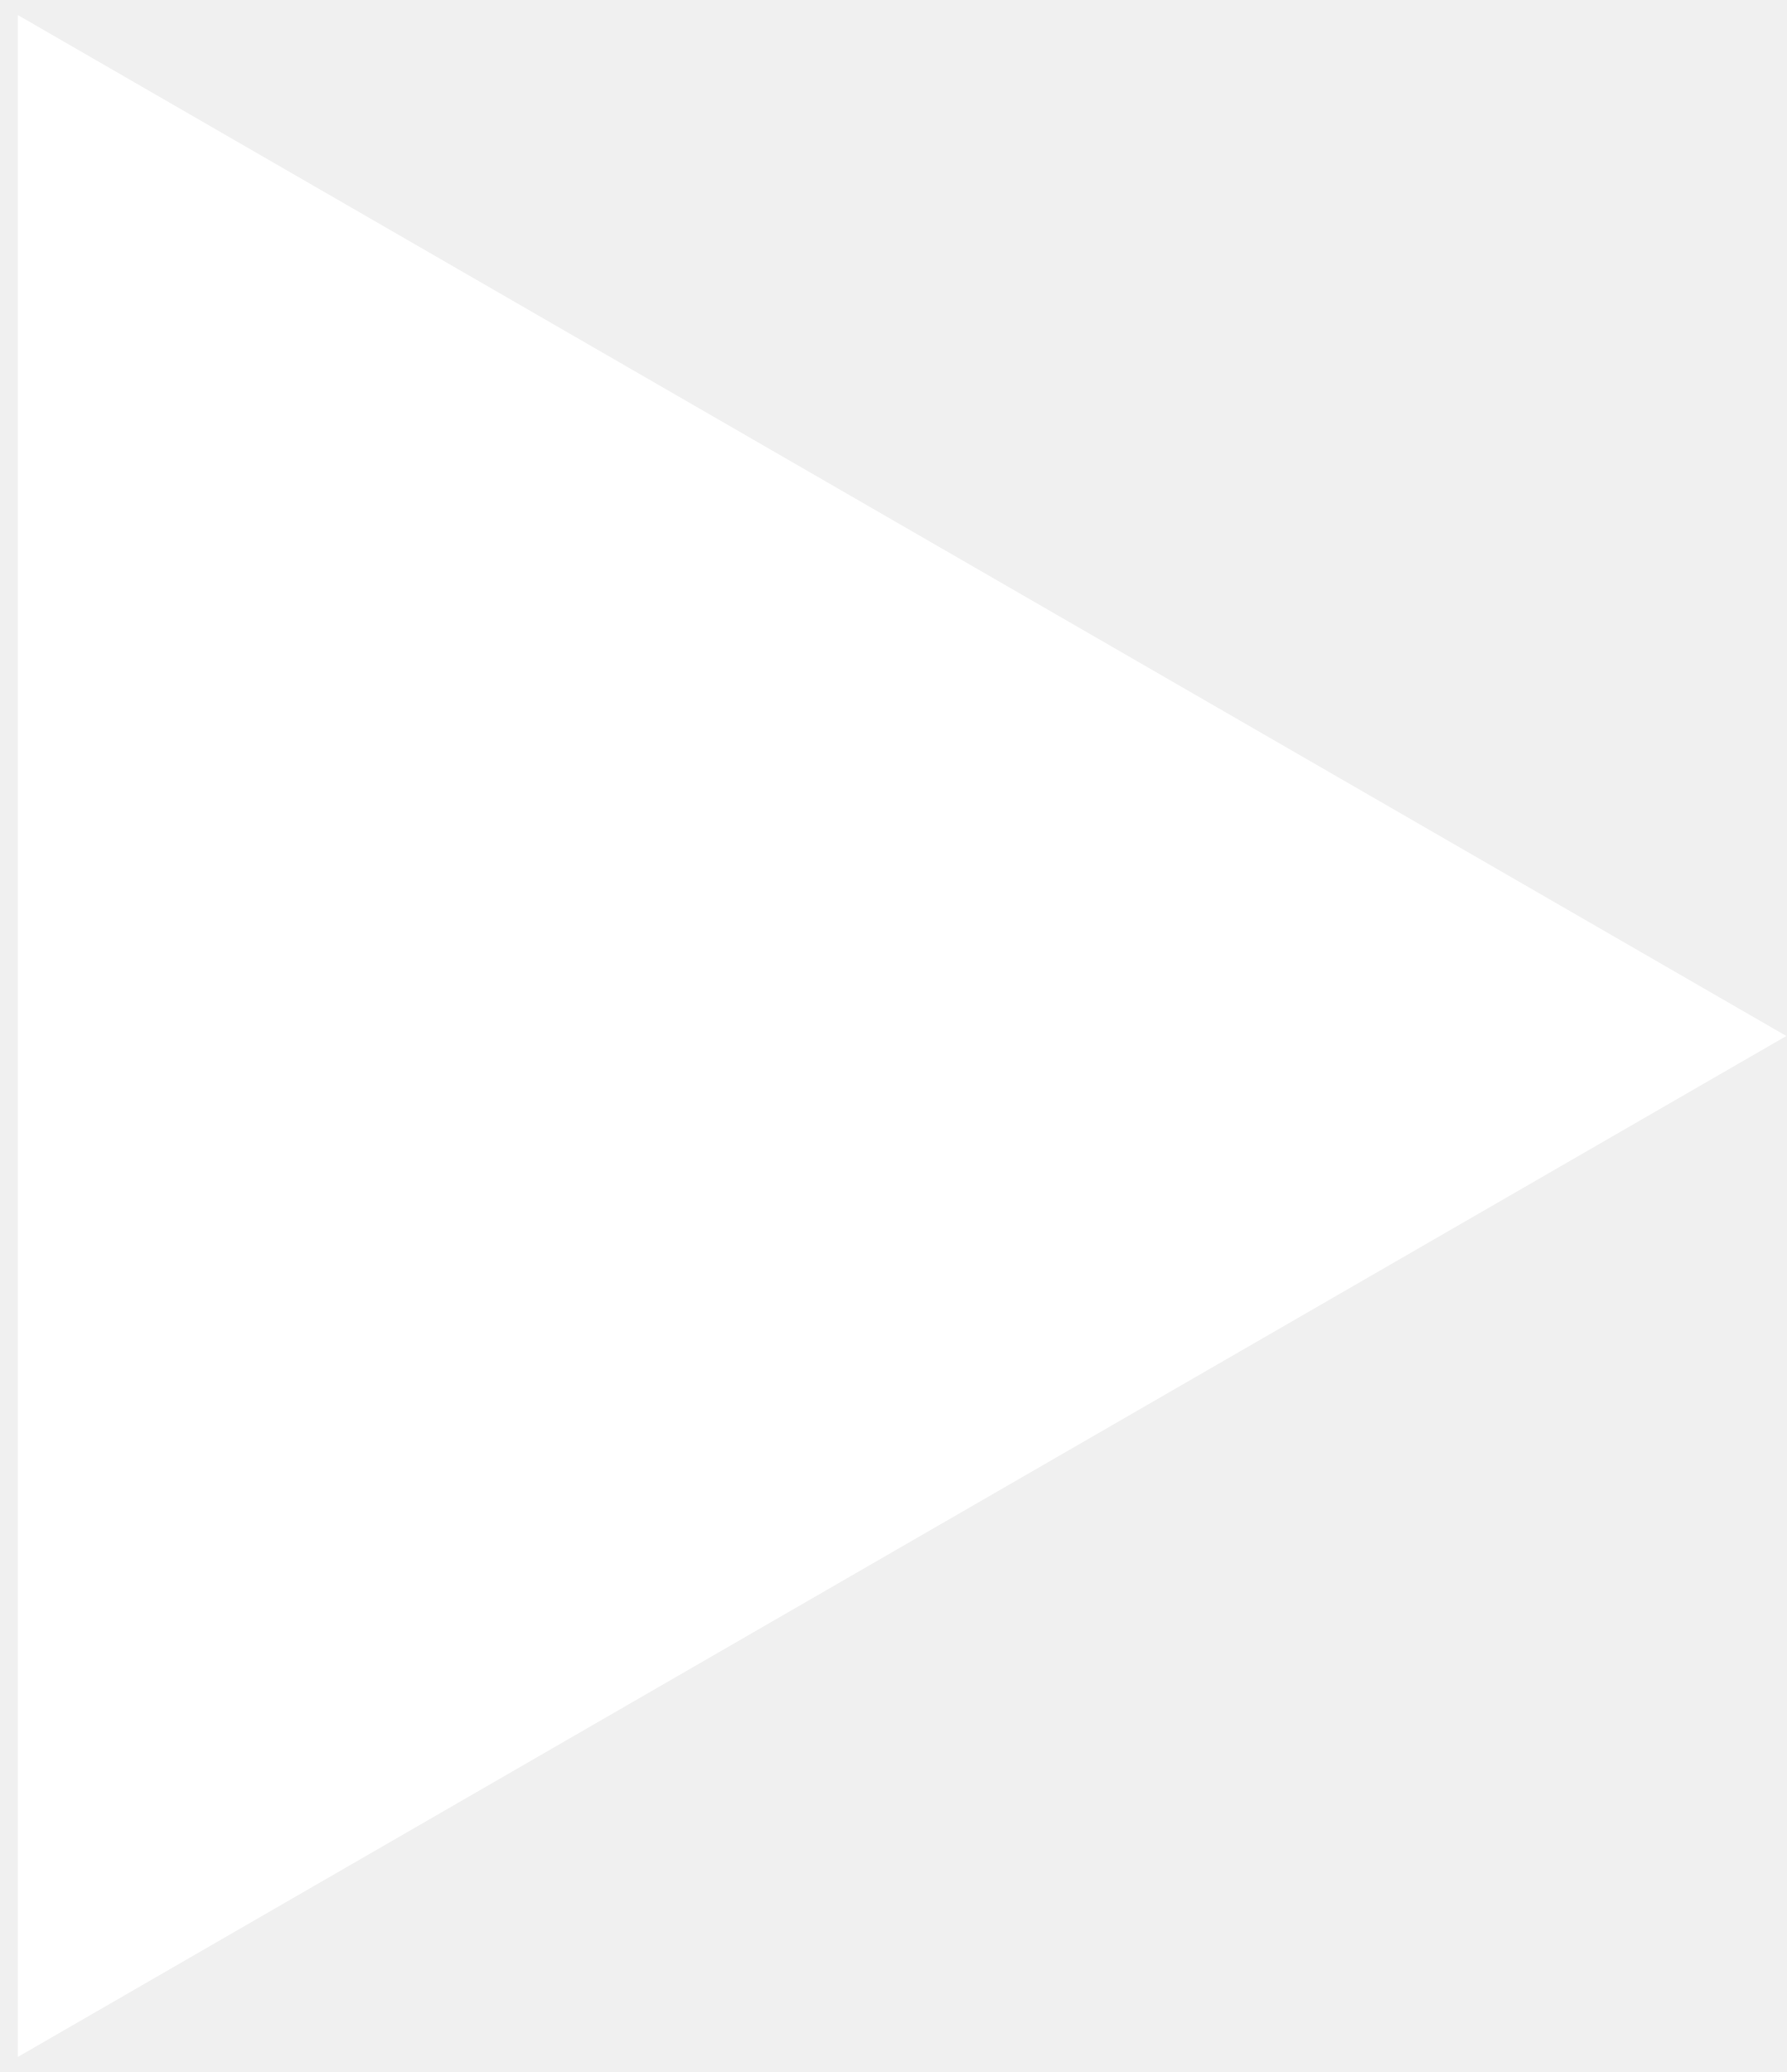
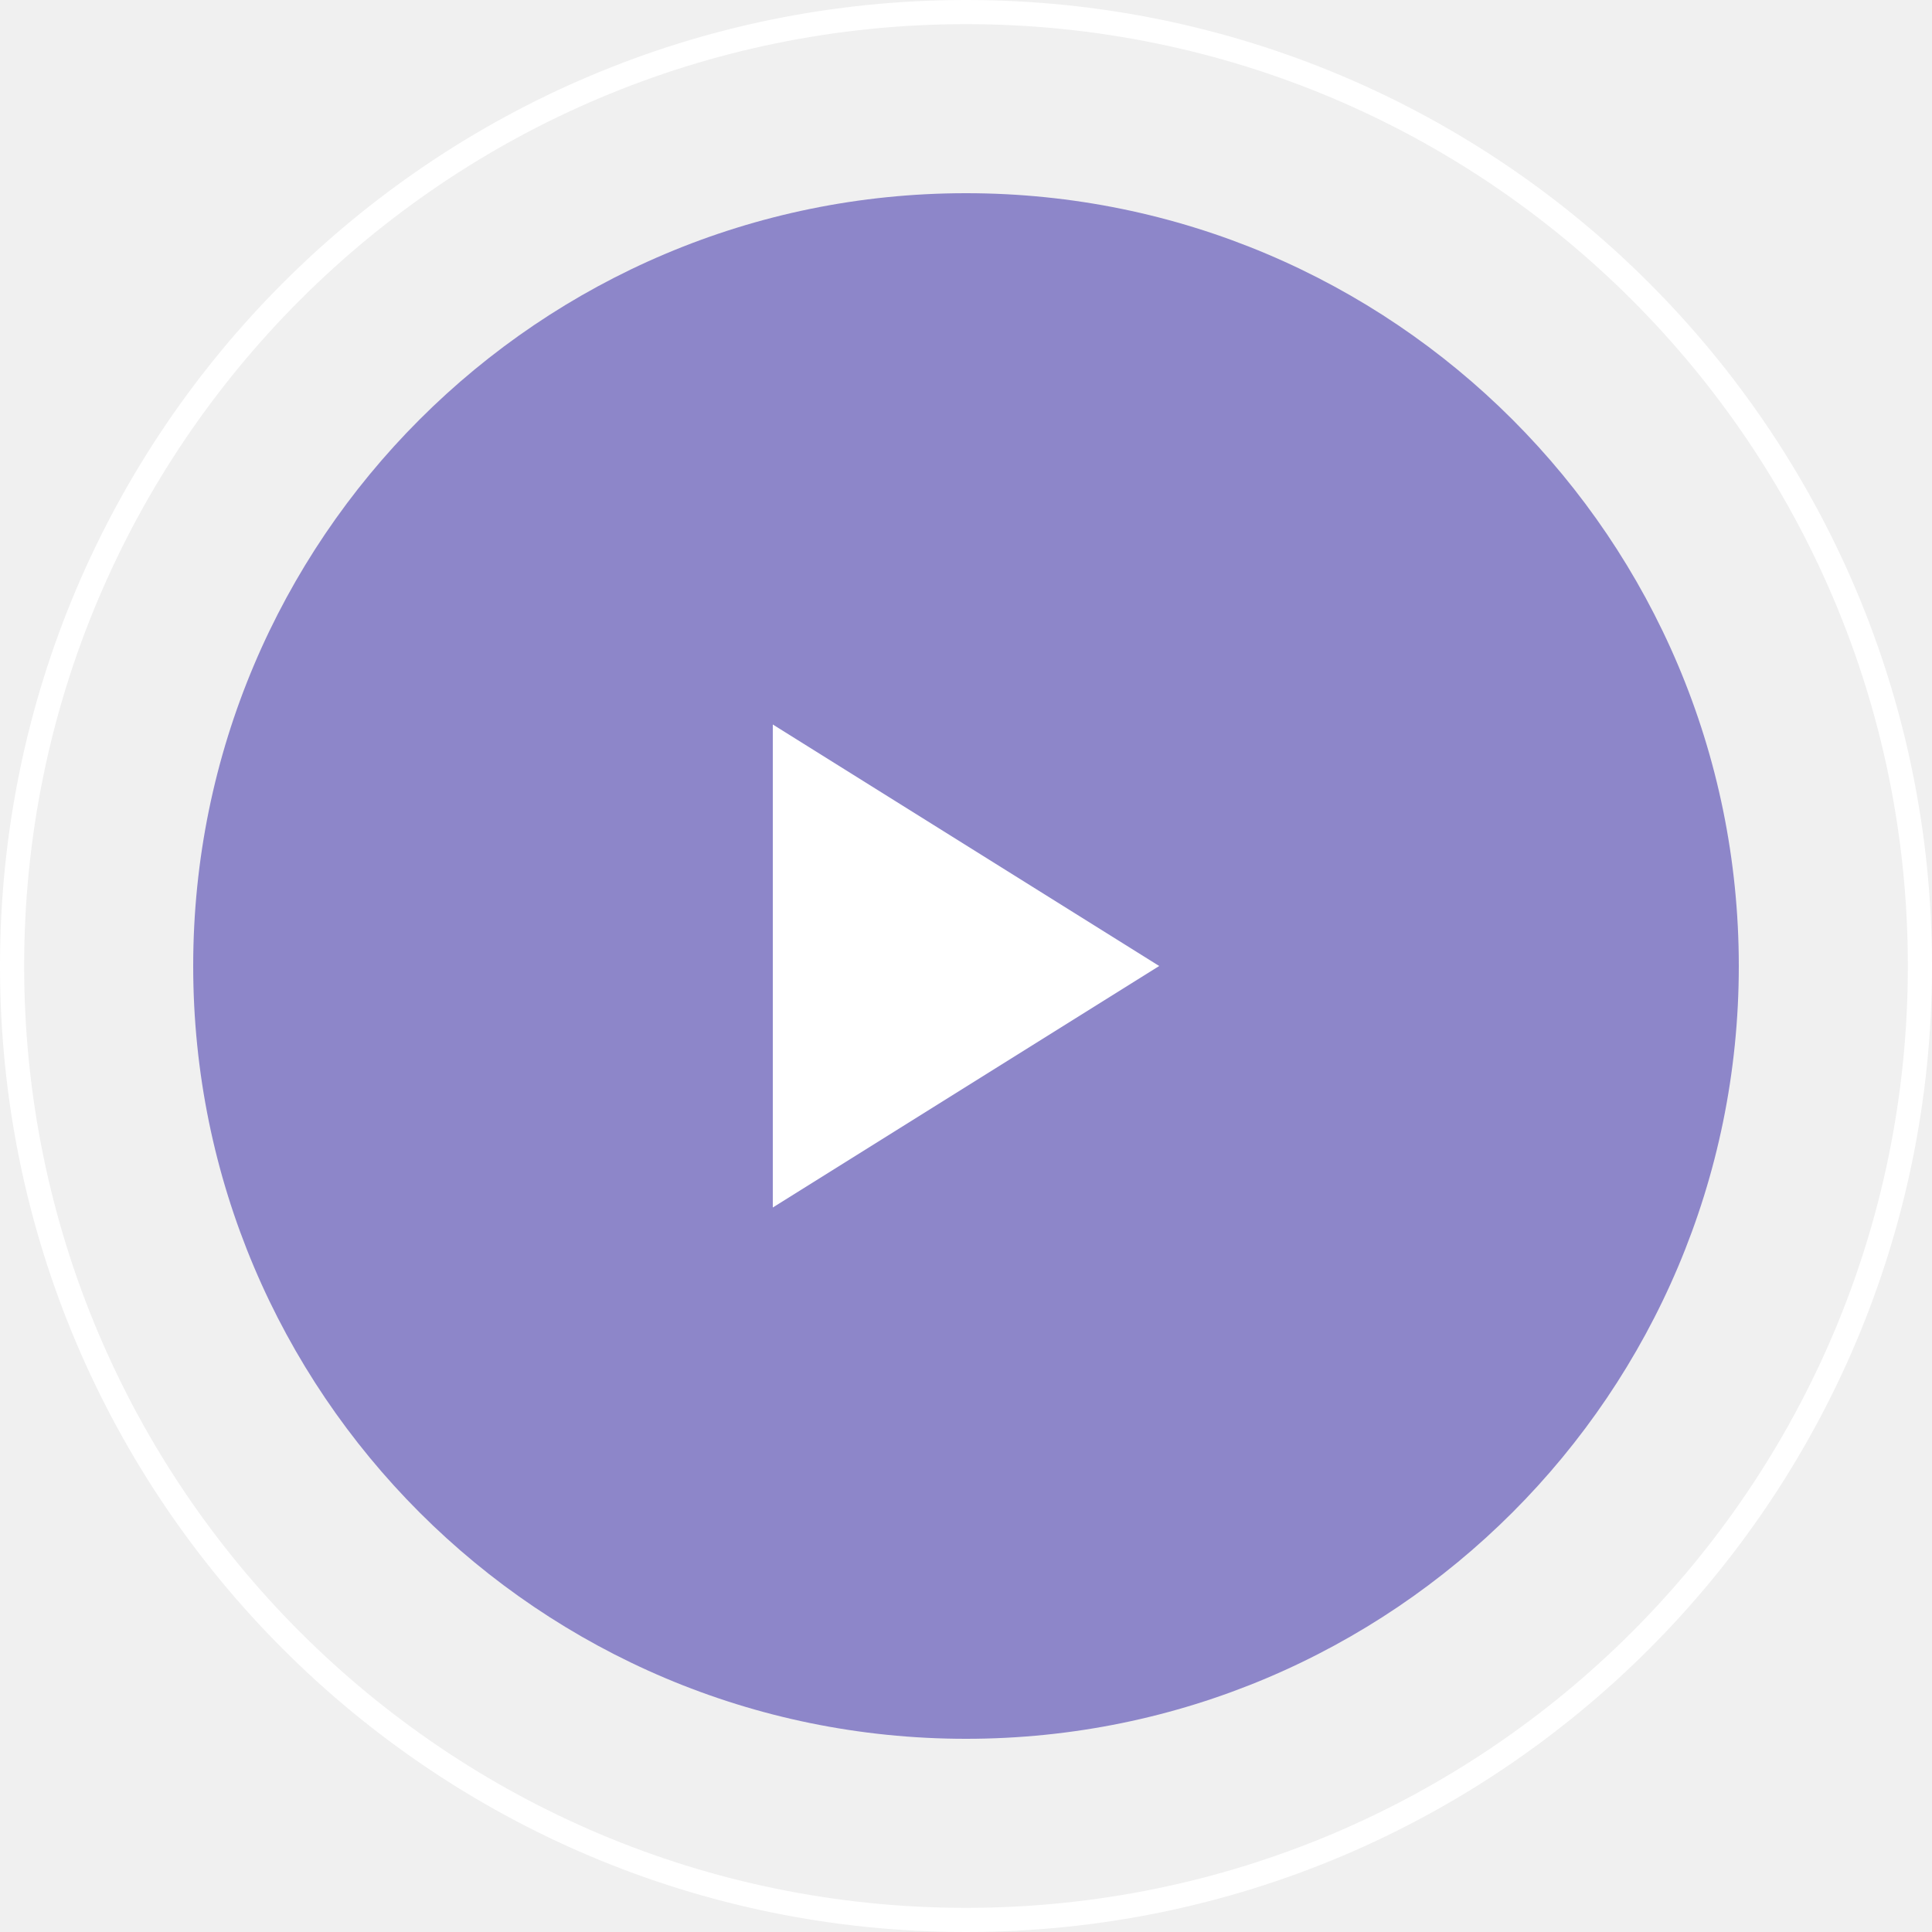
- <svg xmlns="http://www.w3.org/2000/svg" width="25" height="29" viewBox="0 0 25 29" fill="none">
-   <path d="M25 14.5L0.25 28.789L0.25 0.211L25 14.5Z" fill="white" />
+ <svg xmlns="http://www.w3.org/2000/svg" width="80" height="80" viewBox="0 0 80 80" fill="none">
+   <circle cx="40" cy="40" r="39.5" stroke="white" />
+   <circle cx="40" cy="40" r="32" fill="#8D86C9" />
+   <path d="M48 40L32 50L32 30L48 40Z" fill="white" />
</svg>
